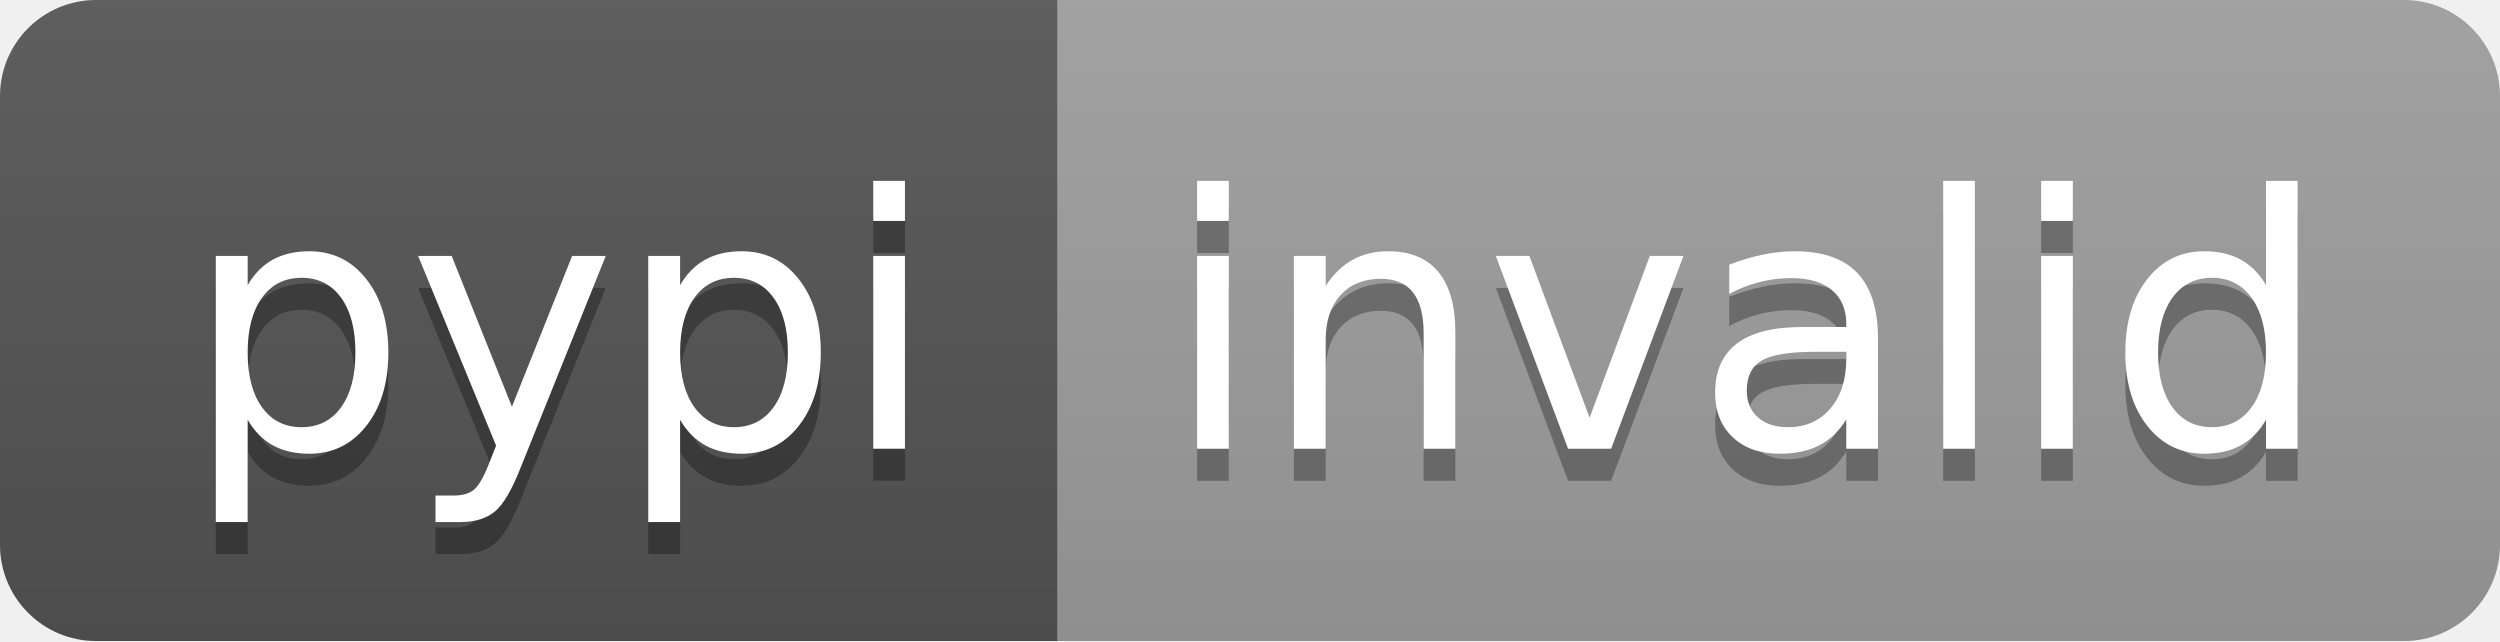
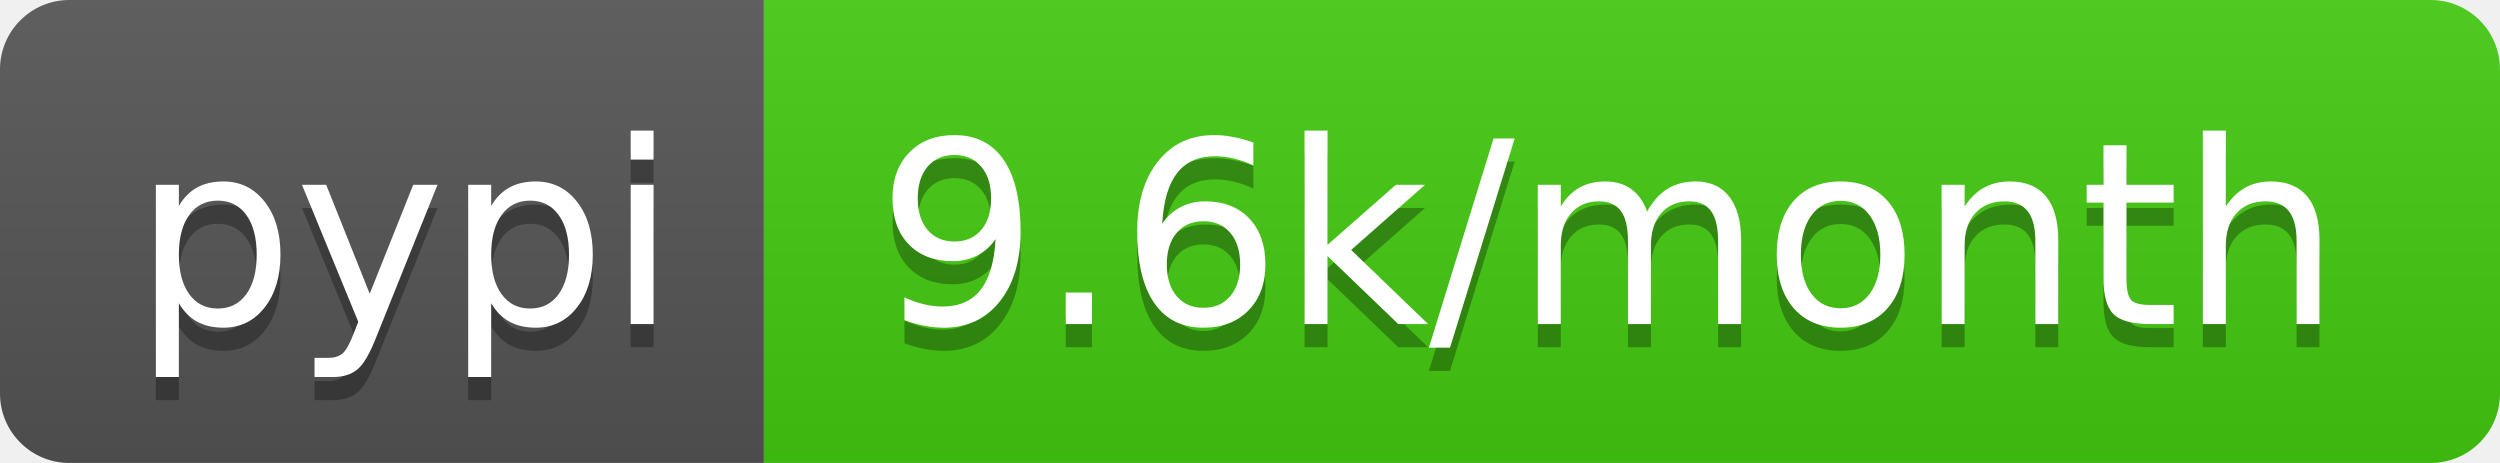
- <svg xmlns="http://www.w3.org/2000/svg" width="78" height="20" role="img" aria-label="pypi: invalid">
+ <svg xmlns="http://www.w3.org/2000/svg" width="108" height="20" role="img" aria-label="pypi: 9.6k/month">
  <linearGradient id="s" x2="0" y2="100%">
    <stop offset="0" stop-color="#bbb" stop-opacity=".1" />
    <stop offset="1" stop-opacity=".1" />
  </linearGradient>
  <clipPath id="r">
-     <rect width="78" height="20" rx="3" fill="#fff" />
+     <rect width="108" height="20" rx="3" fill="#fff" />
  </clipPath>
  <g clip-path="url(#r)">
    <rect width="33" height="20" fill="#555" />
-     <rect x="33" width="45" height="20" fill="#9f9f9f" />
-     <rect width="78" height="20" fill="url(#s)" />
+     <rect x="33" width="75" height="20" fill="#4c1" />
+     <rect width="108" height="20" fill="url(#s)" />
  </g>
  <g fill="#fff" text-anchor="middle" font-family="Verdana,Geneva,DejaVu Sans,sans-serif" text-rendering="geometricPrecision" font-size="110">
    <text aria-hidden="true" x="175" y="150" fill="#010101" fill-opacity=".3" transform="scale(.1)" textLength="230">pypi</text>
    <text x="175" y="140" transform="scale(.1)" fill="#fff" textLength="230">pypi</text>
-     <text aria-hidden="true" x="545" y="150" fill="#010101" fill-opacity=".3" transform="scale(.1)" textLength="350">invalid</text>
-     <text x="545" y="140" transform="scale(.1)" fill="#fff" textLength="350">invalid</text>
+     <text aria-hidden="true" x="695" y="150" fill="#010101" fill-opacity=".3" transform="scale(.1)" textLength="650">9.6k/month</text>
+     <text x="695" y="140" transform="scale(.1)" fill="#fff" textLength="650">9.6k/month</text>
  </g>
</svg>
